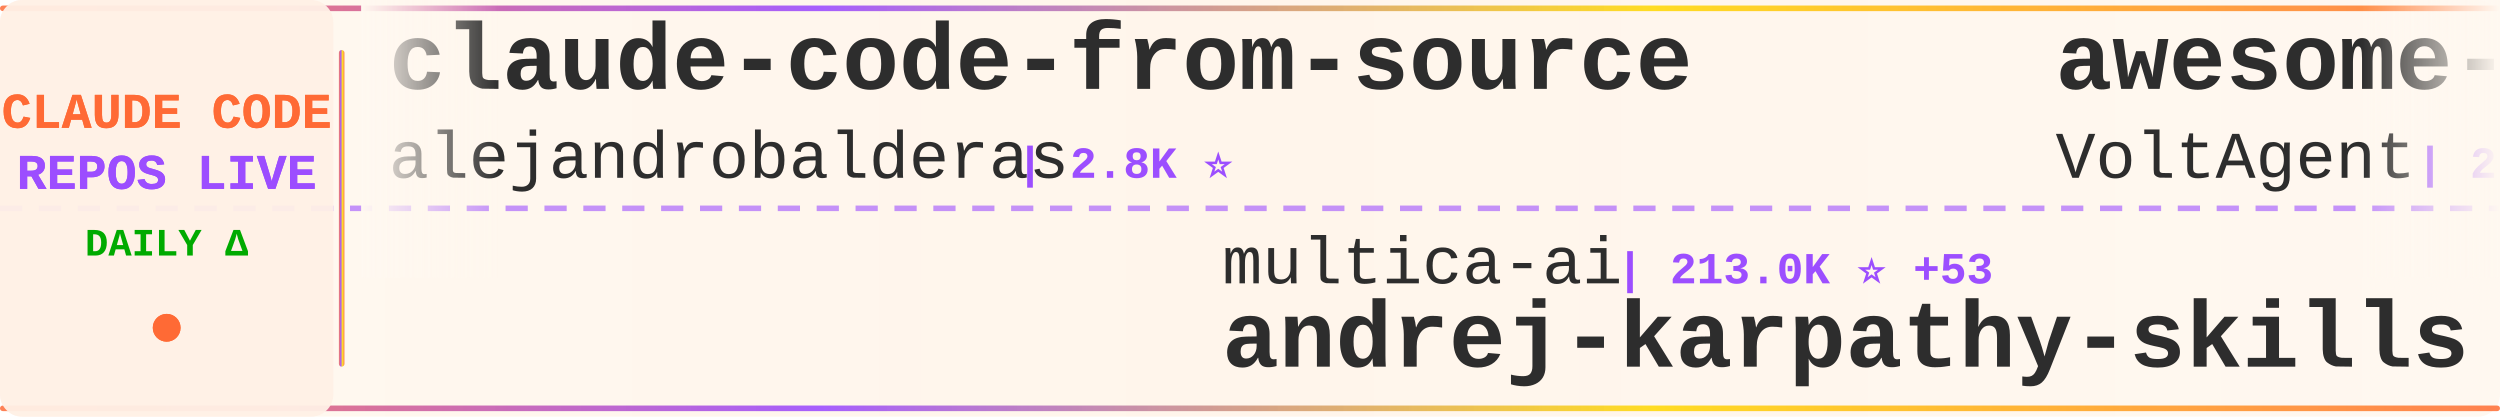
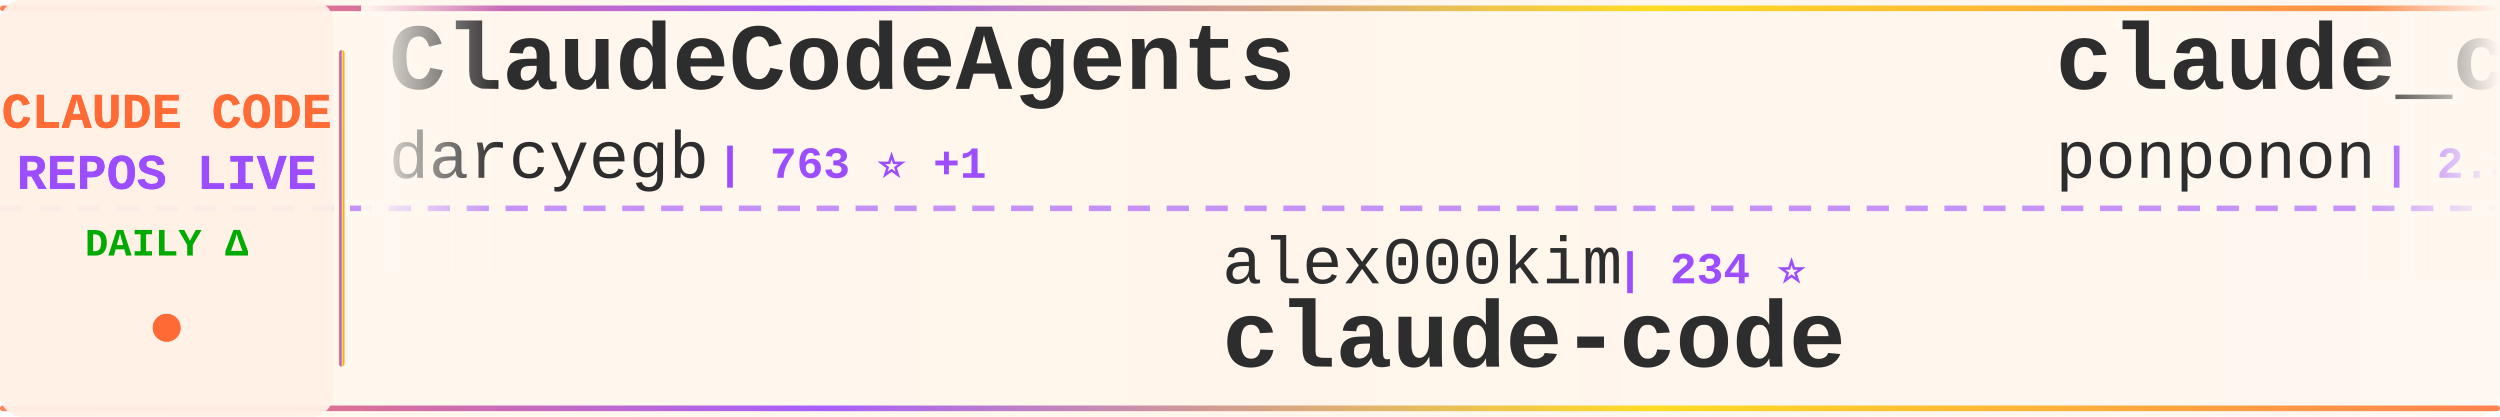
<svg xmlns="http://www.w3.org/2000/svg" width="900" height="150">
  <defs>
    <linearGradient id="tickerBg" x1="0%" y1="0%" x2="100%" y2="0%">
      <stop offset="0%" style="stop-color:#fff8f0;stop-opacity:0.98" />
      <stop offset="50%" style="stop-color:#fff5eb;stop-opacity:1" />
      <stop offset="100%" style="stop-color:#fff8f0;stop-opacity:0.98" />
    </linearGradient>
    <linearGradient id="borderGrad" x1="0%" y1="0%" x2="100%" y2="0%">
      <stop offset="0%" style="stop-color:#FF6B35;stop-opacity:0.85">
        <animate attributeName="stop-opacity" values="0.85;1;0.85" dur="2s" repeatCount="indefinite" />
      </stop>
      <stop offset="33%" style="stop-color:#9C4EFF;stop-opacity:0.9">
        <animate attributeName="stop-opacity" values="0.9;1;0.9" dur="2.2s" repeatCount="indefinite" />
      </stop>
      <stop offset="66%" style="stop-color:#FFD700;stop-opacity:0.85">
        <animate attributeName="stop-opacity" values="0.85;1;0.85" dur="1.8s" repeatCount="indefinite" />
      </stop>
      <stop offset="100%" style="stop-color:#FF6B35;stop-opacity:0.85">
        <animate attributeName="stop-opacity" values="0.85;1;0.85" dur="2s" repeatCount="indefinite" />
      </stop>
    </linearGradient>
    <filter id="textGlow">
      <feGaussianBlur stdDeviation="0.15" result="coloredBlur" />
      <feMerge>
        <feMergeNode in="coloredBlur" />
        <feMergeNode in="SourceGraphic" />
      </feMerge>
    </filter>
    <filter id="metricGlow">
      <feGaussianBlur stdDeviation="0.2" result="coloredBlur" />
      <feMerge>
        <feMergeNode in="coloredBlur" />
        <feMergeNode in="SourceGraphic" />
      </feMerge>
    </filter>
    <linearGradient id="leftFade" x1="0%" y1="0%" x2="100%" y2="0%">
      <stop offset="0%" style="stop-color:#fff8f0;stop-opacity:1" />
      <stop offset="100%" style="stop-color:#fff8f0;stop-opacity:0" />
    </linearGradient>
    <linearGradient id="rightFade" x1="0%" y1="0%" x2="100%" y2="0%">
      <stop offset="0%" style="stop-color:#fff8f0;stop-opacity:0" />
      <stop offset="100%" style="stop-color:#fff8f0;stop-opacity:1" />
    </linearGradient>
  </defs>
  <rect width="900" height="150" fill="url(#tickerBg)" rx="8" />
  <rect x="0" y="2" width="900" height="2" fill="url(#borderGrad)" rx="1" />
  <rect x="0" y="146" width="900" height="2" fill="url(#borderGrad)" rx="1" />
  <line x1="0" y1="75" x2="900" y2="75" stroke="#9C4EFF" stroke-width="2" stroke-dasharray="8 6" opacity="0.6" />
  <rect x="0" y="0" width="120" height="150" fill="#fff0e6" opacity="0.95" rx="8" />
  <text x="60" y="46" font-family="'Courier New', monospace" font-size="18" font-weight="bold" fill="#FF6B35" text-anchor="middle" filter="url(#textGlow)">
    CLAUDE CODE
  </text>
  <text x="60" y="68" font-family="'Courier New', monospace" font-size="18" font-weight="bold" fill="#9C4EFF" text-anchor="middle" filter="url(#textGlow)">
    REPOS LIVE
  </text>
  <text x="60" y="92" font-family="'Courier New', monospace" font-size="14" font-weight="bold" fill="#00aa00" text-anchor="middle">
    DAILY Δ
  </text>
  <circle cx="60" cy="118" r="5" fill="#FF6B35" filter="url(#metricGlow)">
    <animate attributeName="r" values="4;6;4" dur="1.5s" repeatCount="indefinite" />
    <animate attributeName="opacity" values="0.6;1;0.6" dur="1.5s" repeatCount="indefinite" />
  </circle>
  <rect x="122" y="18" width="2" height="114" fill="url(#borderGrad)" rx="1" />
  <clipPath id="tickerClip">
    <rect x="130" y="0" width="770" height="150" />
  </clipPath>
  <g clip-path="url(#tickerClip)">
    <g id="tickerItems">
      <animateTransform attributeName="transform" attributeType="XML" type="translate" from="0 0" to="-3000 0" dur="54s" repeatCount="indefinite" />
      <g transform="translate(0, 0)">
-         <text x="140" y="32" font-family="'Courier New', monospace" font-size="34" font-weight="bold" fill="#2d2d2d">claude-code-from-source</text>
-         <text x="140" y="64" font-family="'Courier New', monospace" font-size="24" font-weight="normal" fill="#2d2d2d" opacity="1.0">alejandrobalderas</text>
-         <text x="366" y="64" font-family="'Courier New', monospace" font-size="16" font-weight="bold" fill="#9C4EFF"> | 2.8K ⭐</text>
+         <text x="140" y="32" font-family="'Courier New', monospace" font-size="34" font-weight="bold" fill="#2d2d2d">ClaudeCodeAgents</text>
+         <text x="140" y="64" font-family="'Courier New', monospace" font-size="24" font-weight="normal" fill="#2d2d2d" opacity="1.0">darcyegb</text>
+         <text x="258" y="64" font-family="'Courier New', monospace" font-size="16" font-weight="bold" fill="#9C4EFF"> | 763 ⭐ +1</text>
      </g>
      <g transform="translate(300, 0)">
-         <text x="140" y="102" font-family="'Courier New', monospace" font-size="24" font-weight="normal" fill="#2d2d2d" opacity="1.0">multica-ai</text>
-         <text x="282" y="102" font-family="'Courier New', monospace" font-size="16" font-weight="bold" fill="#9C4EFF"> | 213.0K ⭐ +53</text>
-         <text x="140" y="132" font-family="'Courier New', monospace" font-size="34" font-weight="bold" fill="#2d2d2d">andrej-karpathy-skills</text>
+         <text x="140" y="102" font-family="'Courier New', monospace" font-size="24" font-weight="normal" fill="#2d2d2d" opacity="1.0">alex000kim</text>
+         <text x="282" y="102" font-family="'Courier New', monospace" font-size="16" font-weight="bold" fill="#9C4EFF"> | 234 ⭐</text>
+         <text x="140" y="132" font-family="'Courier New', monospace" font-size="34" font-weight="bold" fill="#2d2d2d">claude-code</text>
      </g>
      <g transform="translate(600, 0)">
-         <text x="140" y="32" font-family="'Courier New', monospace" font-size="34" font-weight="bold" fill="#2d2d2d">awesome-claude-code-suba...</text>
-         <text x="140" y="64" font-family="'Courier New', monospace" font-size="24" font-weight="normal" fill="#2d2d2d" opacity="1.0">VoltAgent</text>
-         <text x="270" y="64" font-family="'Courier New', monospace" font-size="16" font-weight="bold" fill="#9C4EFF"> | 25.1K ⭐ +7</text>
+         <text x="140" y="32" font-family="'Courier New', monospace" font-size="34" font-weight="bold" fill="#2d2d2d">claude_code_src</text>
+         <text x="140" y="64" font-family="'Courier New', monospace" font-size="24" font-weight="normal" fill="#2d2d2d" opacity="1.0">ponponon</text>
+         <text x="258" y="64" font-family="'Courier New', monospace" font-size="16" font-weight="bold" fill="#9C4EFF"> | 2.3K ⭐</text>
      </g>
      <g transform="translate(900, 0)">
-         <text x="140" y="102" font-family="'Courier New', monospace" font-size="24" font-weight="normal" fill="#2d2d2d" opacity="1.0">huangserva</text>
-         <text x="282" y="102" font-family="'Courier New', monospace" font-size="16" font-weight="bold" fill="#9C4EFF"> | 628 ⭐</text>
-         <text x="140" y="132" font-family="'Courier New', monospace" font-size="34" font-weight="bold" fill="#2d2d2d">claude-code-cli</text>
+         <text x="140" y="102" font-family="'Courier New', monospace" font-size="24" font-weight="normal" fill="#2d2d2d" opacity="1.0">lintsinghua</text>
+         <text x="294" y="102" font-family="'Courier New', monospace" font-size="16" font-weight="bold" fill="#9C4EFF"> | 4.2K ⭐ +2</text>
+         <text x="140" y="132" font-family="'Courier New', monospace" font-size="34" font-weight="bold" fill="#2d2d2d">claude-code-book</text>
      </g>
      <g transform="translate(1200, 0)">
-         <text x="140" y="32" font-family="'Courier New', monospace" font-size="34" font-weight="bold" fill="#2d2d2d">claude-code</text>
-         <text x="140" y="64" font-family="'Courier New', monospace" font-size="24" font-weight="normal" fill="#2d2d2d" opacity="1.0">T-Lab-CUHKSZ</text>
-         <text x="306" y="64" font-family="'Courier New', monospace" font-size="16" font-weight="bold" fill="#9C4EFF"> | 328 ⭐</text>
+         <text x="140" y="32" font-family="'Courier New', monospace" font-size="34" font-weight="bold" fill="#2d2d2d">claude-code-analysis</text>
+         <text x="140" y="64" font-family="'Courier New', monospace" font-size="24" font-weight="normal" fill="#2d2d2d" opacity="1.0">liuup</text>
+         <text x="222" y="64" font-family="'Courier New', monospace" font-size="16" font-weight="bold" fill="#9C4EFF"> | 3.9K ⭐ +1</text>
      </g>
      <g transform="translate(1500, 0)">
-         <text x="140" y="102" font-family="'Courier New', monospace" font-size="24" font-weight="normal" fill="#2d2d2d" opacity="1.0">Yeachan-Heo</text>
-         <text x="294" y="102" font-family="'Courier New', monospace" font-size="16" font-weight="bold" fill="#9C4EFF"> | 39.2K ⭐ +7</text>
-         <text x="140" y="132" font-family="'Courier New', monospace" font-size="34" font-weight="bold" fill="#2d2d2d">oh-my-claudecode</text>
+         <text x="140" y="102" font-family="'Courier New', monospace" font-size="24" font-weight="normal" fill="#2d2d2d" opacity="1.0">Maciek-roboblog</text>
+         <text x="342" y="102" font-family="'Courier New', monospace" font-size="16" font-weight="bold" fill="#9C4EFF"> | 8.7K ⭐ +1</text>
+         <text x="140" y="132" font-family="'Courier New', monospace" font-size="34" font-weight="bold" fill="#2d2d2d">Claude-Code-Usage-Monito...</text>
      </g>
      <g transform="translate(1800, 0)">
-         <text x="140" y="32" font-family="'Courier New', monospace" font-size="34" font-weight="bold" fill="#2d2d2d">claude-code-book</text>
-         <text x="140" y="64" font-family="'Courier New', monospace" font-size="24" font-weight="normal" fill="#2d2d2d" opacity="1.0">lintsinghua</text>
-         <text x="294" y="64" font-family="'Courier New', monospace" font-size="16" font-weight="bold" fill="#9C4EFF"> | 4.2K ⭐</text>
+         <text x="140" y="32" font-family="'Courier New', monospace" font-size="34" font-weight="bold" fill="#2d2d2d">claude-code-telegram</text>
+         <text x="140" y="64" font-family="'Courier New', monospace" font-size="24" font-weight="normal" fill="#2d2d2d" opacity="1.0">overwirehq</text>
+         <text x="282" y="64" font-family="'Courier New', monospace" font-size="16" font-weight="bold" fill="#9C4EFF"> | 2.8K ⭐ +2</text>
      </g>
      <g transform="translate(2100, 0)">
-         <text x="140" y="102" font-family="'Courier New', monospace" font-size="24" font-weight="normal" fill="#2d2d2d" opacity="1.0">JrCx7scC</text>
-         <text x="258" y="102" font-family="'Courier New', monospace" font-size="16" font-weight="bold" fill="#9C4EFF"> | 376 ⭐</text>
-         <text x="140" y="132" font-family="'Courier New', monospace" font-size="34" font-weight="bold" fill="#2d2d2d">claude-code-source</text>
+         <text x="140" y="102" font-family="'Courier New', monospace" font-size="24" font-weight="normal" fill="#2d2d2d" opacity="1.0">tanbiralam</text>
+         <text x="282" y="102" font-family="'Courier New', monospace" font-size="16" font-weight="bold" fill="#9C4EFF"> | 2.3K ⭐ +2</text>
+         <text x="140" y="132" font-family="'Courier New', monospace" font-size="34" font-weight="bold" fill="#2d2d2d">claude-code</text>
      </g>
      <g transform="translate(2400, 0)">
-         <text x="140" y="32" font-family="'Courier New', monospace" font-size="34" font-weight="bold" fill="#2d2d2d">claude-code-from-scratch</text>
-         <text x="140" y="64" font-family="'Courier New', monospace" font-size="24" font-weight="normal" fill="#2d2d2d" opacity="1.0">Windy3f3f3f3f</text>
-         <text x="318" y="64" font-family="'Courier New', monospace" font-size="16" font-weight="bold" fill="#9C4EFF"> | 2.7K ⭐</text>
+         <text x="140" y="32" font-family="'Courier New', monospace" font-size="34" font-weight="bold" fill="#2d2d2d">claude-code-source-code-...</text>
+         <text x="140" y="64" font-family="'Courier New', monospace" font-size="24" font-weight="normal" fill="#2d2d2d" opacity="1.0">ghuntley</text>
+         <text x="258" y="64" font-family="'Courier New', monospace" font-size="16" font-weight="bold" fill="#9C4EFF"> | 992 ⭐</text>
      </g>
      <g transform="translate(2700, 0)">
-         <text x="140" y="102" font-family="'Courier New', monospace" font-size="24" font-weight="normal" fill="#2d2d2d" opacity="1.0">disler</text>
-         <text x="234" y="102" font-family="'Courier New', monospace" font-size="16" font-weight="bold" fill="#9C4EFF"> | 3.9K ⭐</text>
-         <text x="140" y="132" font-family="'Courier New', monospace" font-size="34" font-weight="bold" fill="#2d2d2d">claude-code-hooks-master...</text>
+         <text x="140" y="102" font-family="'Courier New', monospace" font-size="24" font-weight="normal" fill="#2d2d2d" opacity="1.0">jarmuine</text>
+         <text x="258" y="102" font-family="'Courier New', monospace" font-size="16" font-weight="bold" fill="#9C4EFF"> | 2.3K ⭐ +1</text>
+         <text x="140" y="132" font-family="'Courier New', monospace" font-size="34" font-weight="bold" fill="#2d2d2d">claude-code</text>
      </g>
      <g transform="translate(3000, 0)">
-         <text x="140" y="32" font-family="'Courier New', monospace" font-size="34" font-weight="bold" fill="#2d2d2d">claude-code-from-source</text>
-         <text x="140" y="64" font-family="'Courier New', monospace" font-size="24" font-weight="normal" fill="#2d2d2d" opacity="1.0">alejandrobalderas</text>
-         <text x="366" y="64" font-family="'Courier New', monospace" font-size="16" font-weight="bold" fill="#9C4EFF"> | 2.8K ⭐</text>
+         <text x="140" y="32" font-family="'Courier New', monospace" font-size="34" font-weight="bold" fill="#2d2d2d">ClaudeCodeAgents</text>
+         <text x="140" y="64" font-family="'Courier New', monospace" font-size="24" font-weight="normal" fill="#2d2d2d" opacity="1.0">darcyegb</text>
+         <text x="258" y="64" font-family="'Courier New', monospace" font-size="16" font-weight="bold" fill="#9C4EFF"> | 763 ⭐ +1</text>
      </g>
      <g transform="translate(3300, 0)">
-         <text x="140" y="102" font-family="'Courier New', monospace" font-size="24" font-weight="normal" fill="#2d2d2d" opacity="1.0">multica-ai</text>
-         <text x="282" y="102" font-family="'Courier New', monospace" font-size="16" font-weight="bold" fill="#9C4EFF"> | 213.0K ⭐ +53</text>
-         <text x="140" y="132" font-family="'Courier New', monospace" font-size="34" font-weight="bold" fill="#2d2d2d">andrej-karpathy-skills</text>
+         <text x="140" y="102" font-family="'Courier New', monospace" font-size="24" font-weight="normal" fill="#2d2d2d" opacity="1.0">alex000kim</text>
+         <text x="282" y="102" font-family="'Courier New', monospace" font-size="16" font-weight="bold" fill="#9C4EFF"> | 234 ⭐</text>
+         <text x="140" y="132" font-family="'Courier New', monospace" font-size="34" font-weight="bold" fill="#2d2d2d">claude-code</text>
      </g>
      <g transform="translate(3600, 0)">
-         <text x="140" y="32" font-family="'Courier New', monospace" font-size="34" font-weight="bold" fill="#2d2d2d">awesome-claude-code-suba...</text>
-         <text x="140" y="64" font-family="'Courier New', monospace" font-size="24" font-weight="normal" fill="#2d2d2d" opacity="1.0">VoltAgent</text>
-         <text x="270" y="64" font-family="'Courier New', monospace" font-size="16" font-weight="bold" fill="#9C4EFF"> | 25.1K ⭐ +7</text>
+         <text x="140" y="32" font-family="'Courier New', monospace" font-size="34" font-weight="bold" fill="#2d2d2d">claude_code_src</text>
+         <text x="140" y="64" font-family="'Courier New', monospace" font-size="24" font-weight="normal" fill="#2d2d2d" opacity="1.0">ponponon</text>
+         <text x="258" y="64" font-family="'Courier New', monospace" font-size="16" font-weight="bold" fill="#9C4EFF"> | 2.3K ⭐</text>
      </g>
      <g transform="translate(3900, 0)">
-         <text x="140" y="102" font-family="'Courier New', monospace" font-size="24" font-weight="normal" fill="#2d2d2d" opacity="1.0">huangserva</text>
-         <text x="282" y="102" font-family="'Courier New', monospace" font-size="16" font-weight="bold" fill="#9C4EFF"> | 628 ⭐</text>
-         <text x="140" y="132" font-family="'Courier New', monospace" font-size="34" font-weight="bold" fill="#2d2d2d">claude-code-cli</text>
+         <text x="140" y="102" font-family="'Courier New', monospace" font-size="24" font-weight="normal" fill="#2d2d2d" opacity="1.0">lintsinghua</text>
+         <text x="294" y="102" font-family="'Courier New', monospace" font-size="16" font-weight="bold" fill="#9C4EFF"> | 4.2K ⭐ +2</text>
+         <text x="140" y="132" font-family="'Courier New', monospace" font-size="34" font-weight="bold" fill="#2d2d2d">claude-code-book</text>
      </g>
    </g>
  </g>
  <rect x="130" y="0" width="50" height="100" fill="url(#leftFade)" />
  <rect x="850" y="0" width="50" height="100" fill="url(#rightFade)" />
</svg>
